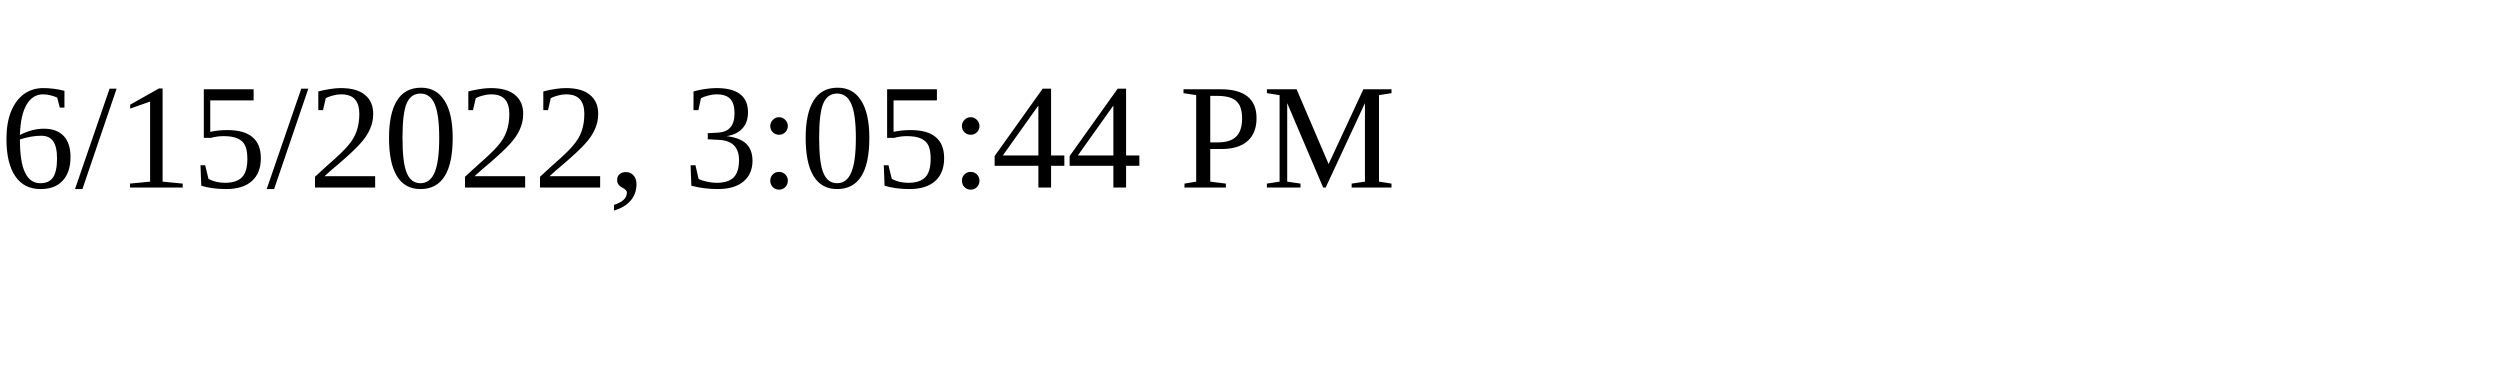
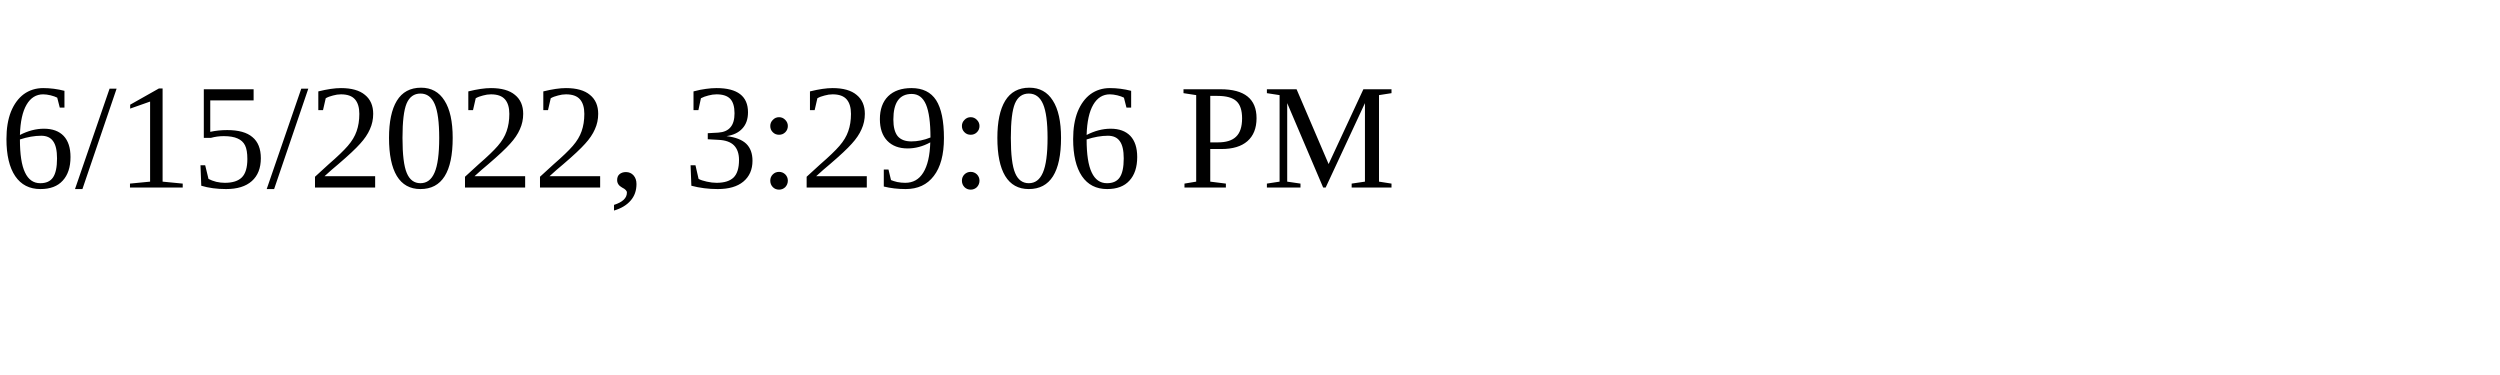
<svg xmlns="http://www.w3.org/2000/svg" height="30" width="200">
-   <text x="0" y="15">6/15/2022, 3:05:44 PM</text>
+   <text x="0" y="15">6/15/2022, 3:29:06 PM</text>
</svg>
